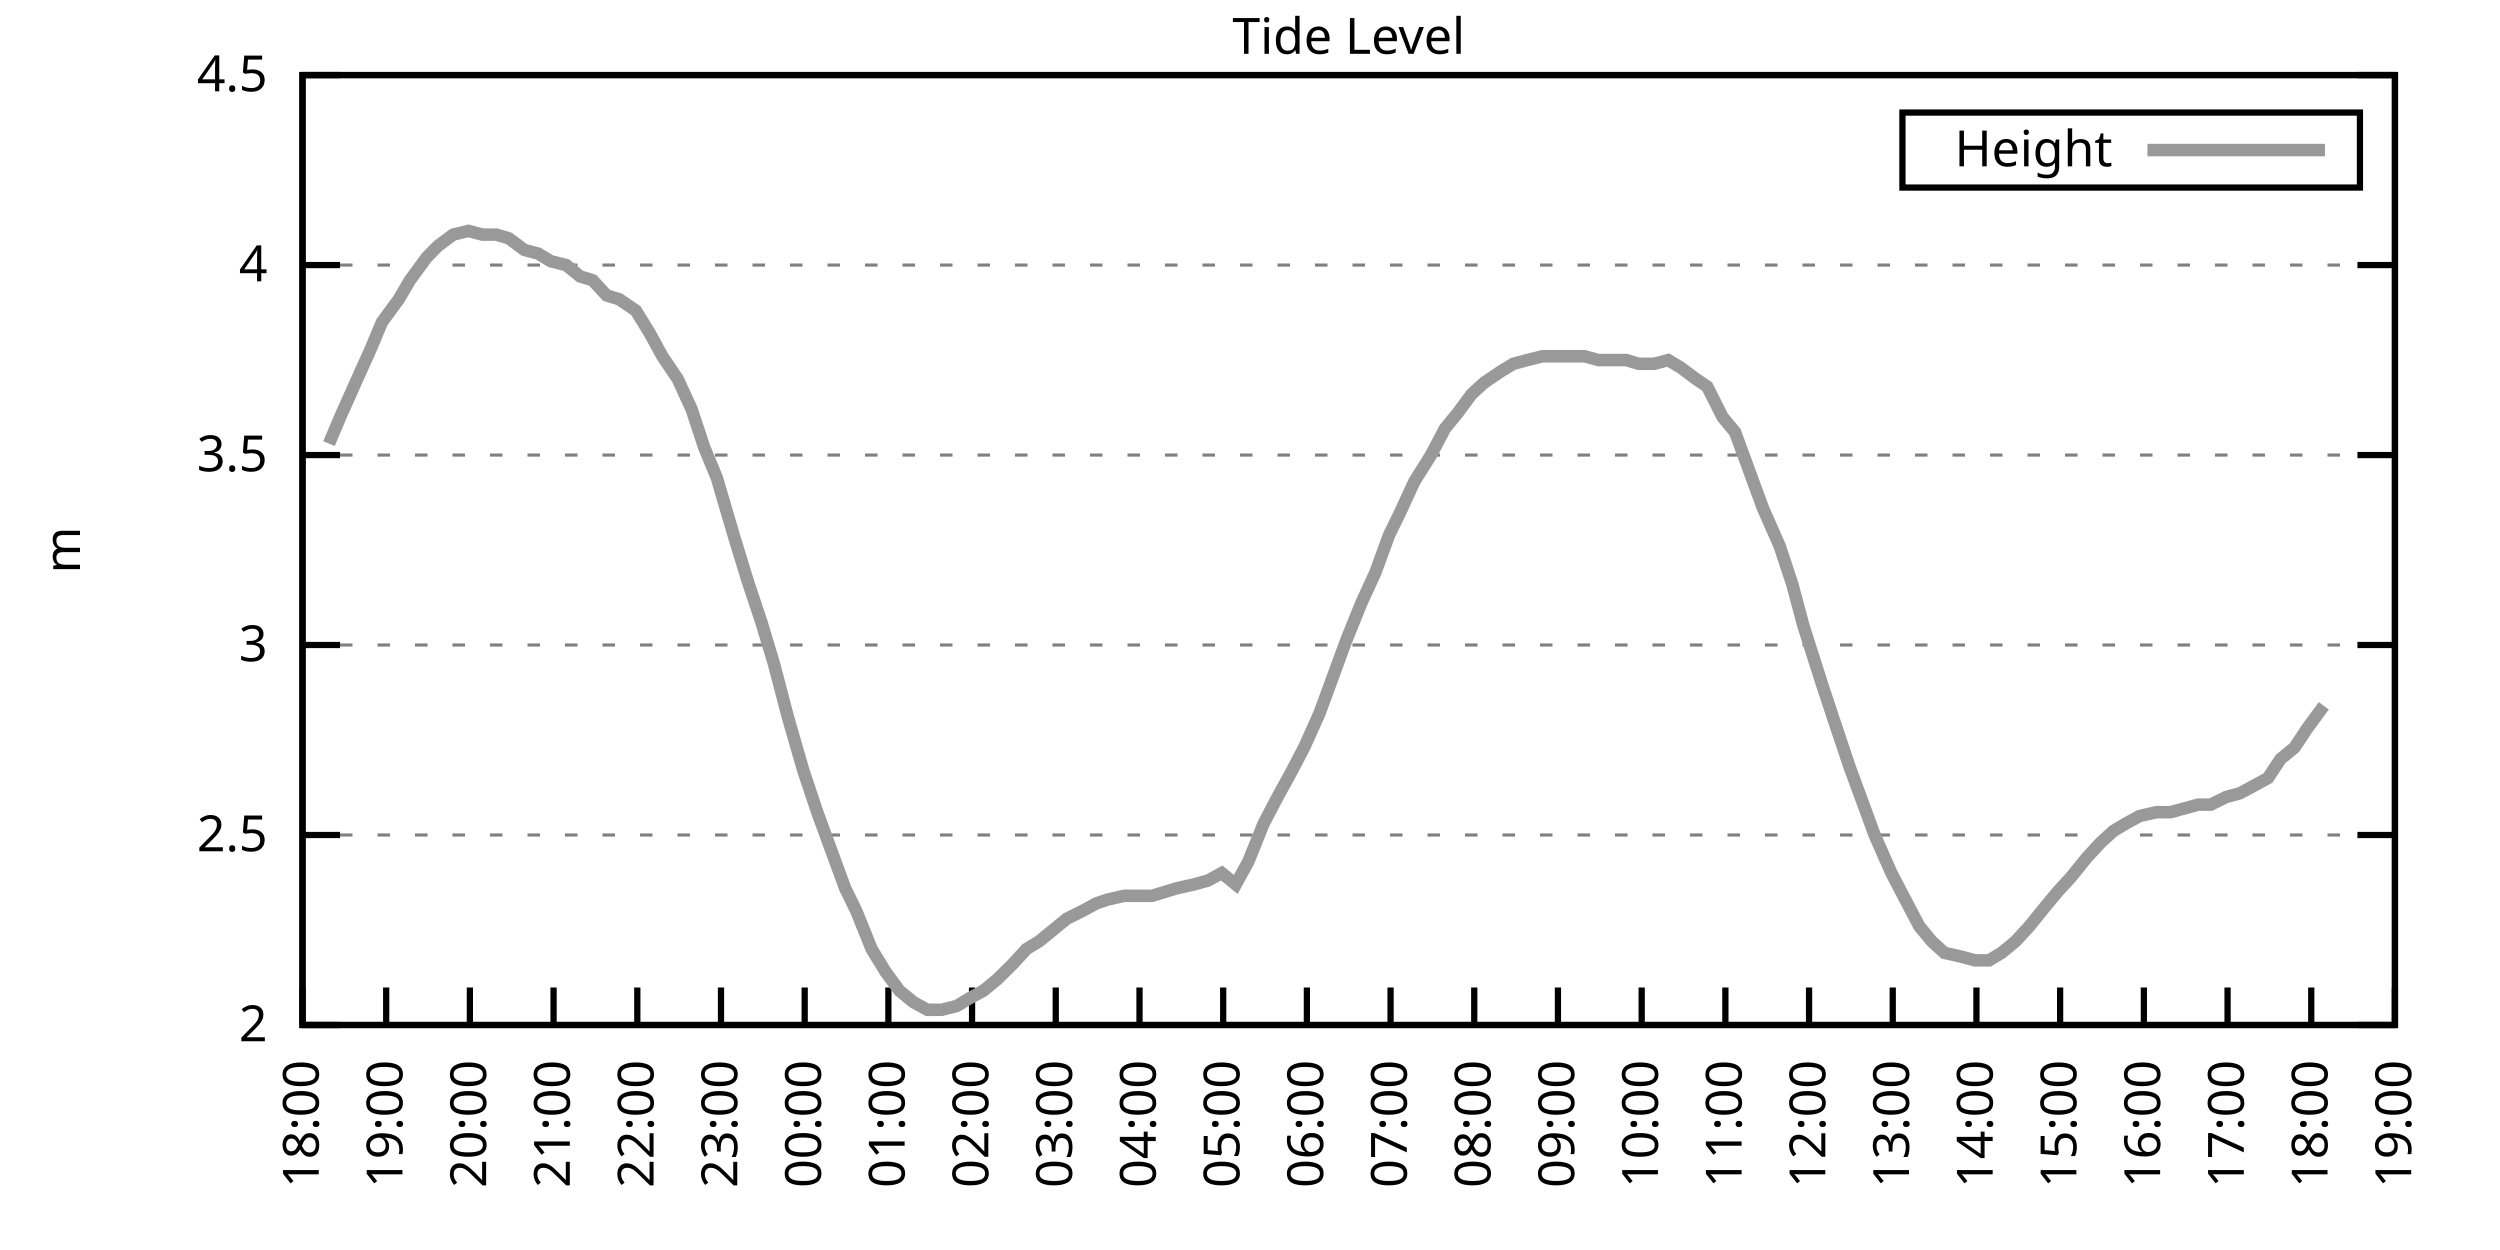
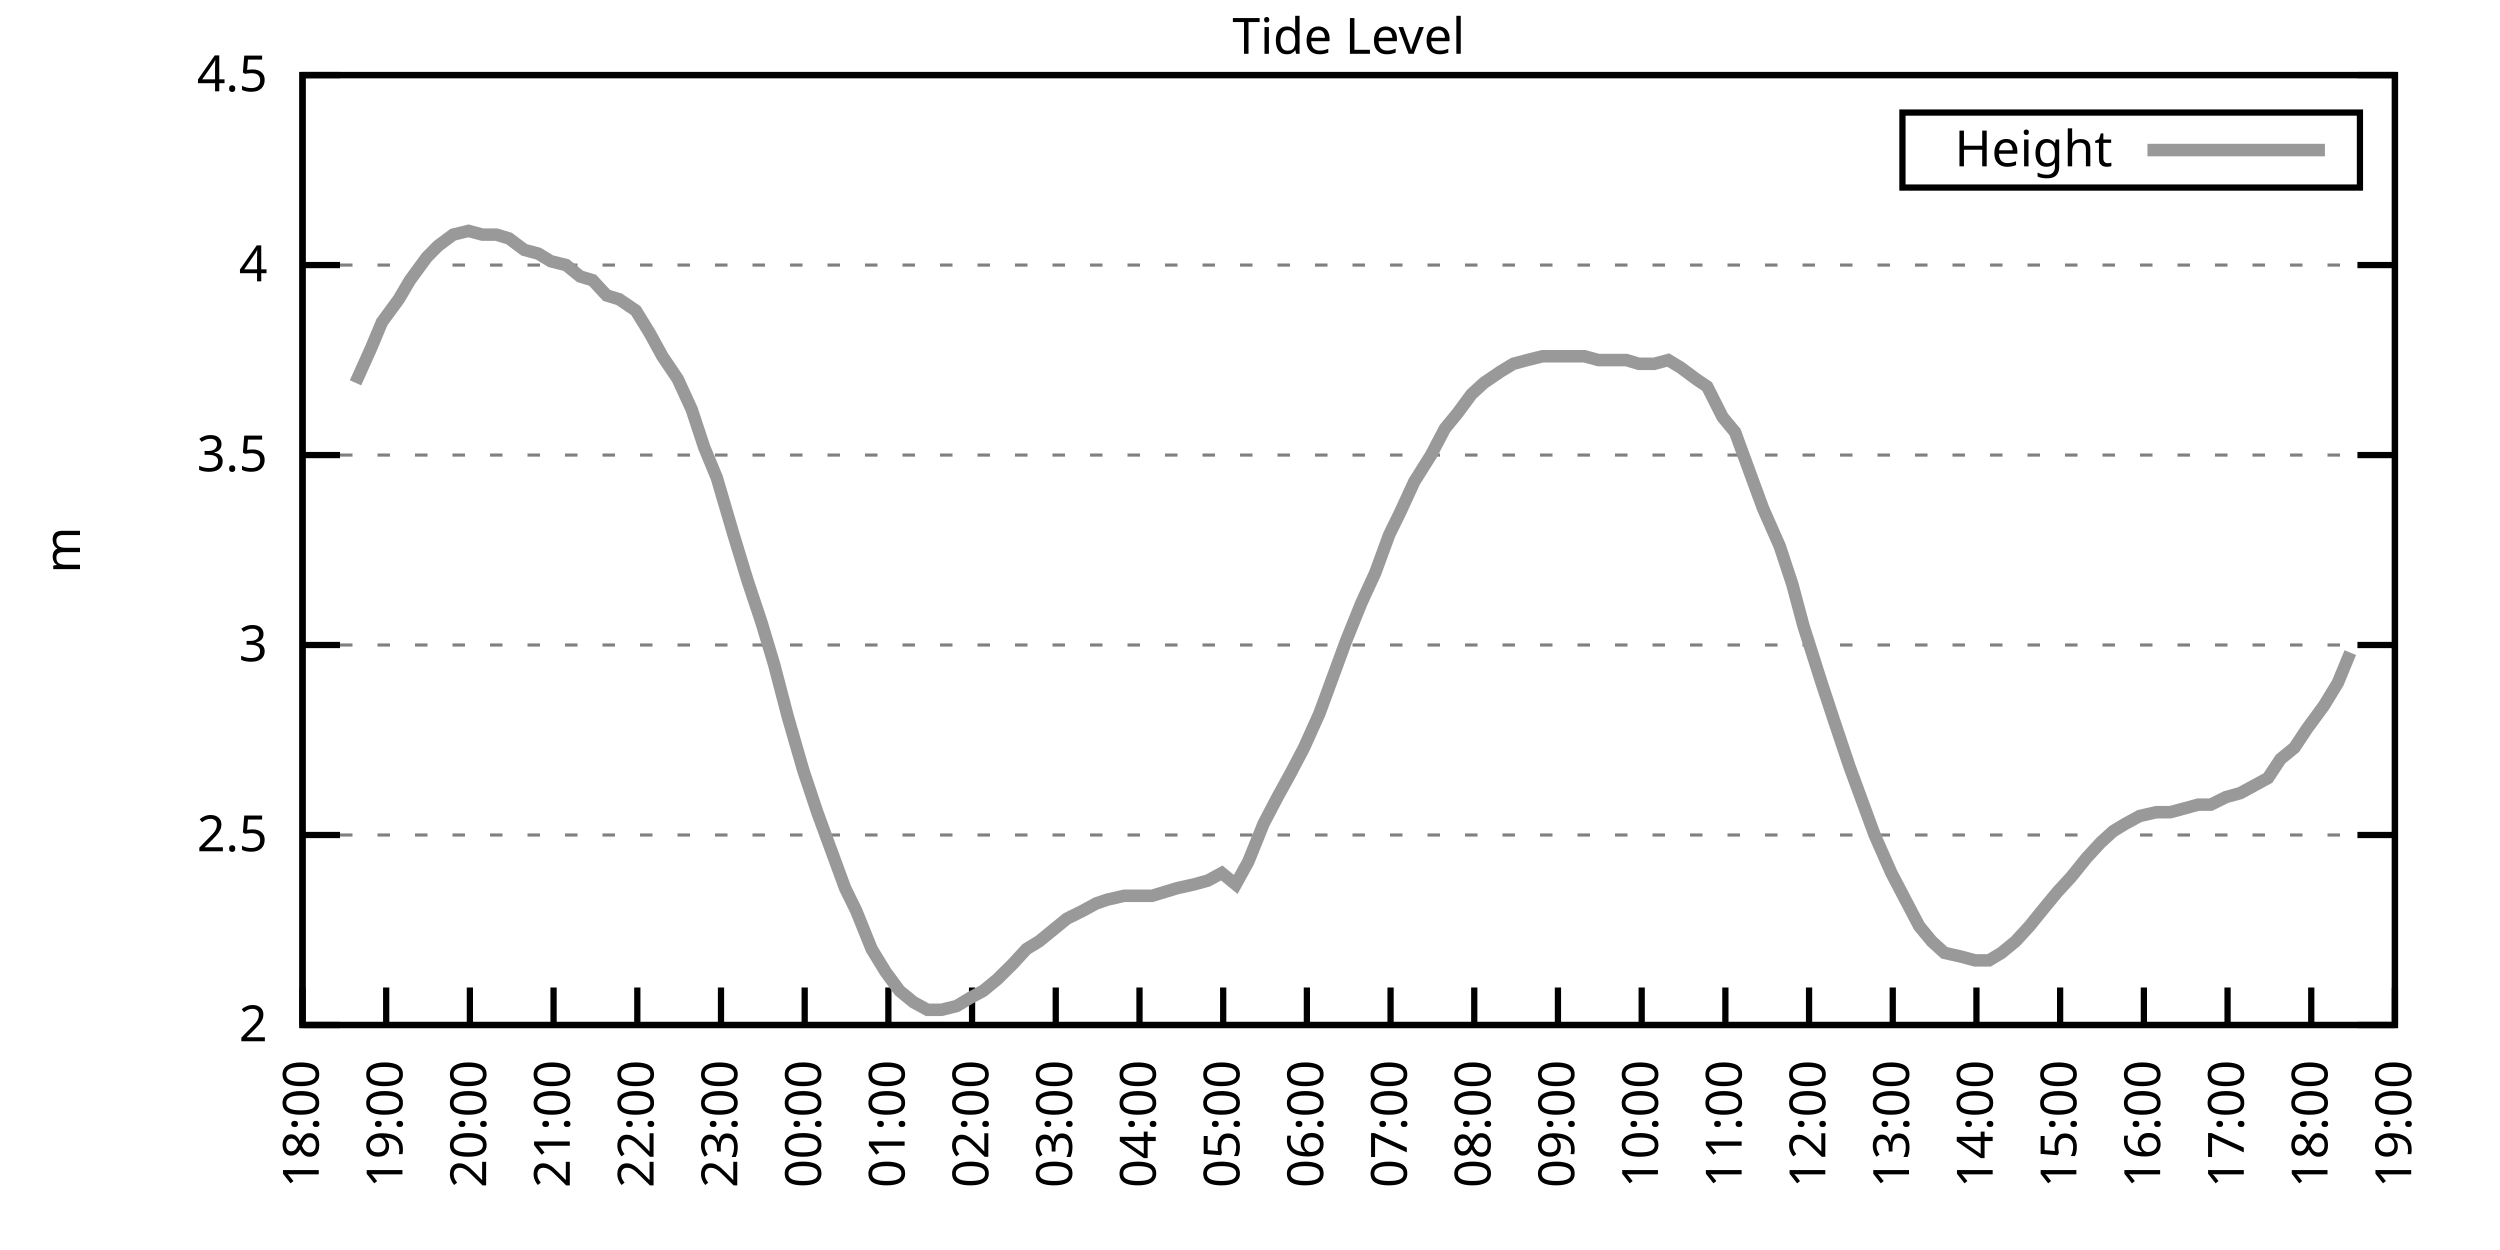
<svg xmlns="http://www.w3.org/2000/svg" xmlns:xlink="http://www.w3.org/1999/xlink" width="400" height="200" viewBox="0 0 400 200">
  <g id="gnuplot_canvas">
    <rect x="0" y="0" width="400" height="200" fill="none" />
    <defs>
      <circle id="gpDot" r="0.5" stroke-width="0.5" stroke="currentColor" />
      <path id="gpPt0" stroke-width="0.333" stroke="currentColor" d="M-1,0 h2 M0,-1 v2" />
      <path id="gpPt1" stroke-width="0.333" stroke="currentColor" d="M-1,-1 L1,1 M1,-1 L-1,1" />
      <path id="gpPt2" stroke-width="0.333" stroke="currentColor" d="M-1,0 L1,0 M0,-1 L0,1 M-1,-1 L1,1 M-1,1 L1,-1" />
      <rect id="gpPt3" stroke-width="0.333" stroke="currentColor" x="-1" y="-1" width="2" height="2" />
      <rect id="gpPt4" stroke-width="0.333" stroke="currentColor" fill="currentColor" x="-1" y="-1" width="2" height="2" />
      <circle id="gpPt5" stroke-width="0.333" stroke="currentColor" cx="0" cy="0" r="1" />
      <use xlink:href="#gpPt5" id="gpPt6" fill="currentColor" stroke="none" />
      <path id="gpPt7" stroke-width="0.333" stroke="currentColor" d="M0,-1.33 L-1.33,0.67 L1.33,0.67 z" />
      <use xlink:href="#gpPt7" id="gpPt8" fill="currentColor" stroke="none" />
      <use xlink:href="#gpPt7" id="gpPt9" stroke="currentColor" transform="rotate(180)" />
      <use xlink:href="#gpPt9" id="gpPt10" fill="currentColor" stroke="none" />
      <use xlink:href="#gpPt3" id="gpPt11" stroke="currentColor" transform="rotate(45)" />
      <use xlink:href="#gpPt11" id="gpPt12" fill="currentColor" stroke="none" />
      <path id="gpPt13" stroke-width="0.333" stroke="currentColor" d="M0,1.330 L1.265,0.411 L0.782,-1.067 L-0.782,-1.076 L-1.265,0.411 z" />
      <use xlink:href="#gpPt13" id="gpPt14" fill="currentColor" stroke="none" />
      <filter id="textbox" filterUnits="objectBoundingBox" x="0" y="0" height="1" width="1">
        <feFlood flood-color="white" flood-opacity="1" result="bgnd" />
        <feComposite in="SourceGraphic" in2="bgnd" operator="atop" />
      </filter>
      <filter id="greybox" filterUnits="objectBoundingBox" x="0" y="0" height="1" width="1">
        <feFlood flood-color="lightgrey" flood-opacity="1" result="grey" />
        <feComposite in="SourceGraphic" in2="grey" operator="atop" />
      </filter>
    </defs>
    <g fill="none" color="white" stroke="currentColor" stroke-width="1.00" stroke-linecap="butt" stroke-linejoin="miter">
</g>
    <g fill="none" color="black" stroke="currentColor" stroke-width="1.00" stroke-linecap="butt" stroke-linejoin="miter">
      <g stroke="none" shape-rendering="crispEdges">
        <polygon fill="rgb(255, 255, 255)" points="48.40,164.00 383.18,164.00 383.18,12.02 48.40,12.02 " />
      </g>
    </g>
    <g fill="none" color="black" stroke="currentColor" stroke-width="1.00" stroke-linecap="butt" stroke-linejoin="miter">
</g>
    <g fill="none" color="black" stroke="black" stroke-width="0.50" stroke-linecap="butt" stroke-linejoin="miter">
</g>
    <g fill="none" color="gray" stroke="currentColor" stroke-width="0.50" stroke-linecap="butt" stroke-linejoin="miter">
      <path stroke="gray" stroke-dasharray="2,4" class="gridline" d="M48.40,164.00 L383.19,164.00  " />
    </g>
    <g fill="none" color="gray" stroke="gray" stroke-width="1.00" stroke-linecap="butt" stroke-linejoin="miter">
</g>
    <g fill="none" color="black" stroke="currentColor" stroke-width="1.00" stroke-linecap="butt" stroke-linejoin="miter">
      <path stroke="black" d="M48.40,164.00 L54.40,164.00 M383.19,164.00 L377.19,164.00  " />
      <g transform="translate(42.80,166.60)" stroke="none" fill="black" font-family="Sans" font-size="8.00" text-anchor="end">
        <text>
          <tspan font-family="Sans"> 2</tspan>
        </text>
      </g>
    </g>
    <g fill="none" color="black" stroke="currentColor" stroke-width="1.00" stroke-linecap="butt" stroke-linejoin="miter">
</g>
    <g fill="none" color="black" stroke="black" stroke-width="0.50" stroke-linecap="butt" stroke-linejoin="miter">
</g>
    <g fill="none" color="gray" stroke="currentColor" stroke-width="0.50" stroke-linecap="butt" stroke-linejoin="miter">
      <path stroke="gray" stroke-dasharray="2,4" class="gridline" d="M48.40,133.60 L383.19,133.60  " />
    </g>
    <g fill="none" color="gray" stroke="gray" stroke-width="1.00" stroke-linecap="butt" stroke-linejoin="miter">
</g>
    <g fill="none" color="black" stroke="currentColor" stroke-width="1.00" stroke-linecap="butt" stroke-linejoin="miter">
      <path stroke="black" d="M48.40,133.60 L54.40,133.60 M383.19,133.60 L377.19,133.60  " />
      <g transform="translate(42.80,136.20)" stroke="none" fill="black" font-family="Sans" font-size="8.00" text-anchor="end">
        <text>
          <tspan font-family="Sans"> 2.5</tspan>
        </text>
      </g>
    </g>
    <g fill="none" color="black" stroke="currentColor" stroke-width="1.00" stroke-linecap="butt" stroke-linejoin="miter">
</g>
    <g fill="none" color="black" stroke="black" stroke-width="0.50" stroke-linecap="butt" stroke-linejoin="miter">
</g>
    <g fill="none" color="gray" stroke="currentColor" stroke-width="0.50" stroke-linecap="butt" stroke-linejoin="miter">
      <path stroke="gray" stroke-dasharray="2,4" class="gridline" d="M48.40,103.20 L383.19,103.20  " />
    </g>
    <g fill="none" color="gray" stroke="gray" stroke-width="1.00" stroke-linecap="butt" stroke-linejoin="miter">
</g>
    <g fill="none" color="black" stroke="currentColor" stroke-width="1.00" stroke-linecap="butt" stroke-linejoin="miter">
      <path stroke="black" d="M48.40,103.20 L54.40,103.20 M383.19,103.20 L377.19,103.20  " />
      <g transform="translate(42.80,105.80)" stroke="none" fill="black" font-family="Sans" font-size="8.00" text-anchor="end">
        <text>
          <tspan font-family="Sans"> 3</tspan>
        </text>
      </g>
    </g>
    <g fill="none" color="black" stroke="currentColor" stroke-width="1.00" stroke-linecap="butt" stroke-linejoin="miter">
</g>
    <g fill="none" color="black" stroke="black" stroke-width="0.50" stroke-linecap="butt" stroke-linejoin="miter">
</g>
    <g fill="none" color="gray" stroke="currentColor" stroke-width="0.50" stroke-linecap="butt" stroke-linejoin="miter">
      <path stroke="gray" stroke-dasharray="2,4" class="gridline" d="M48.40,72.81 L383.19,72.81  " />
    </g>
    <g fill="none" color="gray" stroke="gray" stroke-width="1.00" stroke-linecap="butt" stroke-linejoin="miter">
</g>
    <g fill="none" color="black" stroke="currentColor" stroke-width="1.00" stroke-linecap="butt" stroke-linejoin="miter">
      <path stroke="black" d="M48.40,72.81 L54.40,72.81 M383.19,72.81 L377.19,72.81  " />
      <g transform="translate(42.80,75.41)" stroke="none" fill="black" font-family="Sans" font-size="8.00" text-anchor="end">
        <text>
          <tspan font-family="Sans"> 3.5</tspan>
        </text>
      </g>
    </g>
    <g fill="none" color="black" stroke="currentColor" stroke-width="1.00" stroke-linecap="butt" stroke-linejoin="miter">
</g>
    <g fill="none" color="black" stroke="black" stroke-width="0.50" stroke-linecap="butt" stroke-linejoin="miter">
</g>
    <g fill="none" color="gray" stroke="currentColor" stroke-width="0.50" stroke-linecap="butt" stroke-linejoin="miter">
      <path stroke="gray" stroke-dasharray="2,4" class="gridline" d="M48.40,42.41 L383.19,42.41  " />
    </g>
    <g fill="none" color="gray" stroke="gray" stroke-width="1.00" stroke-linecap="butt" stroke-linejoin="miter">
</g>
    <g fill="none" color="black" stroke="currentColor" stroke-width="1.00" stroke-linecap="butt" stroke-linejoin="miter">
      <path stroke="black" d="M48.40,42.41 L54.40,42.41 M383.19,42.41 L377.19,42.41  " />
      <g transform="translate(42.80,45.01)" stroke="none" fill="black" font-family="Sans" font-size="8.00" text-anchor="end">
        <text>
          <tspan font-family="Sans"> 4</tspan>
        </text>
      </g>
    </g>
    <g fill="none" color="black" stroke="currentColor" stroke-width="1.00" stroke-linecap="butt" stroke-linejoin="miter">
</g>
    <g fill="none" color="black" stroke="black" stroke-width="0.50" stroke-linecap="butt" stroke-linejoin="miter">
</g>
    <g fill="none" color="gray" stroke="currentColor" stroke-width="0.50" stroke-linecap="butt" stroke-linejoin="miter">
      <path stroke="gray" stroke-dasharray="2,4" class="gridline" d="M48.40,12.01 L383.19,12.01  " />
    </g>
    <g fill="none" color="gray" stroke="gray" stroke-width="1.00" stroke-linecap="butt" stroke-linejoin="miter">
</g>
    <g fill="none" color="black" stroke="currentColor" stroke-width="1.00" stroke-linecap="butt" stroke-linejoin="miter">
      <path stroke="black" d="M48.40,12.01 L54.40,12.01 M383.19,12.01 L377.19,12.01  " />
      <g transform="translate(42.80,14.61)" stroke="none" fill="black" font-family="Sans" font-size="8.00" text-anchor="end">
        <text>
          <tspan font-family="Sans"> 4.5</tspan>
        </text>
      </g>
    </g>
    <g fill="none" color="black" stroke="currentColor" stroke-width="1.00" stroke-linecap="butt" stroke-linejoin="miter">
      <path stroke="black" d="M48.40,164.00 L48.40,158.00  " />
      <g transform="translate(51.00,169.60) rotate(270.00)" stroke="none" fill="black" font-family="Sans" font-size="8.00" text-anchor="end">
        <text>
          <tspan font-family="Sans">18:00</tspan>
        </text>
      </g>
    </g>
    <g fill="none" color="black" stroke="currentColor" stroke-width="1.00" stroke-linecap="butt" stroke-linejoin="miter">
      <path stroke="black" d="M61.79,164.00 L61.79,158.00  " />
      <g transform="translate(64.39,169.60) rotate(270.00)" stroke="none" fill="black" font-family="Sans" font-size="8.00" text-anchor="end">
        <text>
          <tspan font-family="Sans">19:00</tspan>
        </text>
      </g>
    </g>
    <g fill="none" color="black" stroke="currentColor" stroke-width="1.00" stroke-linecap="butt" stroke-linejoin="miter">
      <path stroke="black" d="M75.18,164.00 L75.18,158.00  " />
      <g transform="translate(77.78,169.60) rotate(270.00)" stroke="none" fill="black" font-family="Sans" font-size="8.00" text-anchor="end">
        <text>
          <tspan font-family="Sans">20:00</tspan>
        </text>
      </g>
    </g>
    <g fill="none" color="black" stroke="currentColor" stroke-width="1.00" stroke-linecap="butt" stroke-linejoin="miter">
      <path stroke="black" d="M88.57,164.00 L88.57,158.00  " />
      <g transform="translate(91.17,169.60) rotate(270.00)" stroke="none" fill="black" font-family="Sans" font-size="8.00" text-anchor="end">
        <text>
          <tspan font-family="Sans">21:00</tspan>
        </text>
      </g>
    </g>
    <g fill="none" color="black" stroke="currentColor" stroke-width="1.00" stroke-linecap="butt" stroke-linejoin="miter">
      <path stroke="black" d="M101.97,164.00 L101.97,158.00  " />
      <g transform="translate(104.57,169.60) rotate(270.00)" stroke="none" fill="black" font-family="Sans" font-size="8.00" text-anchor="end">
        <text>
          <tspan font-family="Sans">22:00</tspan>
        </text>
      </g>
    </g>
    <g fill="none" color="black" stroke="currentColor" stroke-width="1.00" stroke-linecap="butt" stroke-linejoin="miter">
      <path stroke="black" d="M115.36,164.00 L115.36,158.00  " />
      <g transform="translate(117.96,169.60) rotate(270.00)" stroke="none" fill="black" font-family="Sans" font-size="8.00" text-anchor="end">
        <text>
          <tspan font-family="Sans">23:00</tspan>
        </text>
      </g>
    </g>
    <g fill="none" color="black" stroke="currentColor" stroke-width="1.00" stroke-linecap="butt" stroke-linejoin="miter">
      <path stroke="black" d="M128.75,164.00 L128.75,158.00  " />
      <g transform="translate(131.35,169.60) rotate(270.00)" stroke="none" fill="black" font-family="Sans" font-size="8.00" text-anchor="end">
        <text>
          <tspan font-family="Sans">00:00</tspan>
        </text>
      </g>
    </g>
    <g fill="none" color="black" stroke="currentColor" stroke-width="1.00" stroke-linecap="butt" stroke-linejoin="miter">
      <path stroke="black" d="M142.14,164.00 L142.14,158.00  " />
      <g transform="translate(144.74,169.60) rotate(270.00)" stroke="none" fill="black" font-family="Sans" font-size="8.00" text-anchor="end">
        <text>
          <tspan font-family="Sans">01:00</tspan>
        </text>
      </g>
    </g>
    <g fill="none" color="black" stroke="currentColor" stroke-width="1.00" stroke-linecap="butt" stroke-linejoin="miter">
      <path stroke="black" d="M155.53,164.00 L155.53,158.00  " />
      <g transform="translate(158.13,169.60) rotate(270.00)" stroke="none" fill="black" font-family="Sans" font-size="8.00" text-anchor="end">
        <text>
          <tspan font-family="Sans">02:00</tspan>
        </text>
      </g>
    </g>
    <g fill="none" color="black" stroke="currentColor" stroke-width="1.00" stroke-linecap="butt" stroke-linejoin="miter">
      <path stroke="black" d="M168.92,164.00 L168.92,158.00  " />
      <g transform="translate(171.52,169.60) rotate(270.00)" stroke="none" fill="black" font-family="Sans" font-size="8.00" text-anchor="end">
        <text>
          <tspan font-family="Sans">03:00</tspan>
        </text>
      </g>
    </g>
    <g fill="none" color="black" stroke="currentColor" stroke-width="1.00" stroke-linecap="butt" stroke-linejoin="miter">
      <path stroke="black" d="M182.32,164.00 L182.32,158.00  " />
      <g transform="translate(184.92,169.60) rotate(270.00)" stroke="none" fill="black" font-family="Sans" font-size="8.00" text-anchor="end">
        <text>
          <tspan font-family="Sans">04:00</tspan>
        </text>
      </g>
    </g>
    <g fill="none" color="black" stroke="currentColor" stroke-width="1.00" stroke-linecap="butt" stroke-linejoin="miter">
      <path stroke="black" d="M195.71,164.00 L195.71,158.00  " />
      <g transform="translate(198.31,169.60) rotate(270.00)" stroke="none" fill="black" font-family="Sans" font-size="8.00" text-anchor="end">
        <text>
          <tspan font-family="Sans">05:00</tspan>
        </text>
      </g>
    </g>
    <g fill="none" color="black" stroke="currentColor" stroke-width="1.00" stroke-linecap="butt" stroke-linejoin="miter">
      <path stroke="black" d="M209.10,164.00 L209.10,158.00  " />
      <g transform="translate(211.70,169.60) rotate(270.00)" stroke="none" fill="black" font-family="Sans" font-size="8.00" text-anchor="end">
        <text>
          <tspan font-family="Sans">06:00</tspan>
        </text>
      </g>
    </g>
    <g fill="none" color="black" stroke="currentColor" stroke-width="1.00" stroke-linecap="butt" stroke-linejoin="miter">
      <path stroke="black" d="M222.49,164.00 L222.49,158.00  " />
      <g transform="translate(225.09,169.60) rotate(270.00)" stroke="none" fill="black" font-family="Sans" font-size="8.00" text-anchor="end">
        <text>
          <tspan font-family="Sans">07:00</tspan>
        </text>
      </g>
    </g>
    <g fill="none" color="black" stroke="currentColor" stroke-width="1.00" stroke-linecap="butt" stroke-linejoin="miter">
      <path stroke="black" d="M235.88,164.00 L235.88,158.00  " />
      <g transform="translate(238.48,169.60) rotate(270.00)" stroke="none" fill="black" font-family="Sans" font-size="8.00" text-anchor="end">
        <text>
          <tspan font-family="Sans">08:00</tspan>
        </text>
      </g>
    </g>
    <g fill="none" color="black" stroke="currentColor" stroke-width="1.00" stroke-linecap="butt" stroke-linejoin="miter">
      <path stroke="black" d="M249.27,164.00 L249.27,158.00  " />
      <g transform="translate(251.87,169.60) rotate(270.00)" stroke="none" fill="black" font-family="Sans" font-size="8.00" text-anchor="end">
        <text>
          <tspan font-family="Sans">09:00</tspan>
        </text>
      </g>
    </g>
    <g fill="none" color="black" stroke="currentColor" stroke-width="1.00" stroke-linecap="butt" stroke-linejoin="miter">
      <path stroke="black" d="M262.67,164.00 L262.67,158.00  " />
      <g transform="translate(265.27,169.60) rotate(270.00)" stroke="none" fill="black" font-family="Sans" font-size="8.00" text-anchor="end">
        <text>
          <tspan font-family="Sans">10:00</tspan>
        </text>
      </g>
    </g>
    <g fill="none" color="black" stroke="currentColor" stroke-width="1.00" stroke-linecap="butt" stroke-linejoin="miter">
      <path stroke="black" d="M276.06,164.00 L276.06,158.00  " />
      <g transform="translate(278.66,169.60) rotate(270.00)" stroke="none" fill="black" font-family="Sans" font-size="8.00" text-anchor="end">
        <text>
          <tspan font-family="Sans">11:00</tspan>
        </text>
      </g>
    </g>
    <g fill="none" color="black" stroke="currentColor" stroke-width="1.00" stroke-linecap="butt" stroke-linejoin="miter">
      <path stroke="black" d="M289.45,164.00 L289.45,158.00  " />
      <g transform="translate(292.05,169.60) rotate(270.00)" stroke="none" fill="black" font-family="Sans" font-size="8.00" text-anchor="end">
        <text>
          <tspan font-family="Sans">12:00</tspan>
        </text>
      </g>
    </g>
    <g fill="none" color="black" stroke="currentColor" stroke-width="1.00" stroke-linecap="butt" stroke-linejoin="miter">
      <path stroke="black" d="M302.84,164.00 L302.84,158.00  " />
      <g transform="translate(305.44,169.60) rotate(270.00)" stroke="none" fill="black" font-family="Sans" font-size="8.00" text-anchor="end">
        <text>
          <tspan font-family="Sans">13:00</tspan>
        </text>
      </g>
    </g>
    <g fill="none" color="black" stroke="currentColor" stroke-width="1.00" stroke-linecap="butt" stroke-linejoin="miter">
      <path stroke="black" d="M316.23,164.00 L316.23,158.00  " />
      <g transform="translate(318.83,169.60) rotate(270.00)" stroke="none" fill="black" font-family="Sans" font-size="8.00" text-anchor="end">
        <text>
          <tspan font-family="Sans">14:00</tspan>
        </text>
      </g>
    </g>
    <g fill="none" color="black" stroke="currentColor" stroke-width="1.00" stroke-linecap="butt" stroke-linejoin="miter">
      <path stroke="black" d="M329.62,164.00 L329.62,158.00  " />
      <g transform="translate(332.22,169.60) rotate(270.00)" stroke="none" fill="black" font-family="Sans" font-size="8.00" text-anchor="end">
        <text>
          <tspan font-family="Sans">15:00</tspan>
        </text>
      </g>
    </g>
    <g fill="none" color="black" stroke="currentColor" stroke-width="1.00" stroke-linecap="butt" stroke-linejoin="miter">
      <path stroke="black" d="M343.02,164.00 L343.02,158.00  " />
      <g transform="translate(345.62,169.60) rotate(270.00)" stroke="none" fill="black" font-family="Sans" font-size="8.00" text-anchor="end">
        <text>
          <tspan font-family="Sans">16:00</tspan>
        </text>
      </g>
    </g>
    <g fill="none" color="black" stroke="currentColor" stroke-width="1.00" stroke-linecap="butt" stroke-linejoin="miter">
      <path stroke="black" d="M356.41,164.00 L356.41,158.00  " />
      <g transform="translate(359.01,169.60) rotate(270.00)" stroke="none" fill="black" font-family="Sans" font-size="8.00" text-anchor="end">
        <text>
          <tspan font-family="Sans">17:00</tspan>
        </text>
      </g>
    </g>
    <g fill="none" color="black" stroke="currentColor" stroke-width="1.00" stroke-linecap="butt" stroke-linejoin="miter">
      <path stroke="black" d="M369.80,164.00 L369.80,158.00  " />
      <g transform="translate(372.40,169.60) rotate(270.00)" stroke="none" fill="black" font-family="Sans" font-size="8.00" text-anchor="end">
        <text>
          <tspan font-family="Sans">18:00</tspan>
        </text>
      </g>
    </g>
    <g fill="none" color="black" stroke="currentColor" stroke-width="1.00" stroke-linecap="butt" stroke-linejoin="miter">
      <path stroke="black" d="M383.19,164.00 L383.19,158.00  " />
      <g transform="translate(385.79,169.60) rotate(270.00)" stroke="none" fill="black" font-family="Sans" font-size="8.00" text-anchor="end">
        <text>
          <tspan font-family="Sans">19:00</tspan>
        </text>
      </g>
    </g>
    <g fill="none" color="black" stroke="currentColor" stroke-width="1.00" stroke-linecap="butt" stroke-linejoin="miter">
</g>
    <g fill="none" color="black" stroke="currentColor" stroke-width="1.00" stroke-linecap="butt" stroke-linejoin="miter">
      <path stroke="black" d="M48.40,12.01 L48.40,164.00 L383.19,164.00 L383.19,12.01 L48.40,12.01 Z  " />
    </g>
    <g fill="none" color="black" stroke="currentColor" stroke-width="1.00" stroke-linecap="butt" stroke-linejoin="miter">
</g>
    <g fill="none" color="black" stroke="currentColor" stroke-width="1.00" stroke-linecap="butt" stroke-linejoin="miter">
      <path stroke="black" d="M304.39,30.01 L304.39,18.01 L377.59,18.01 L377.59,30.01 L304.39,30.01 Z  " />
    </g>
    <g id="Tide_level_plot_1">
      <g fill="none" color="white" stroke="black" stroke-width="2.00" stroke-linecap="butt" stroke-linejoin="miter">
</g>
      <g fill="none" color="black" stroke="currentColor" stroke-width="2.00" stroke-linecap="butt" stroke-linejoin="miter">
        <g transform="translate(337.99,26.61)" stroke="none" fill="black" font-family="Sans" font-size="8.00" text-anchor="end">
          <text>
            <tspan font-family="Sans">Height</tspan>
          </text>
        </g>
      </g>
      <g fill="none" color="black" stroke="currentColor" stroke-width="2.00" stroke-linecap="butt" stroke-linejoin="miter">
-         <path stroke="rgb(153, 153, 153)" d="M343.59,24.01 L371.99,24.01 M52.64,70.98 L54.43,66.73 L56.88,61.25 L59.34,55.78 L61.12,51.53 L63.80,47.88   L65.59,44.84 L68.26,41.19 L70.05,39.37 L72.50,37.54 L74.96,36.94 L77.19,37.54 L79.42,37.54 L81.43,38.15   L83.89,39.98 L86.12,40.58 L88.13,41.80 L90.58,42.41 L92.82,44.23 L94.82,44.84 L97.06,47.27 L99.06,47.88   L101.74,49.70 L103.98,53.35 L105.98,57.00 L108.44,60.65 L110.67,65.51 L112.68,71.59 L114.69,76.45 L117.37,85.57   L119.60,92.87 L121.83,99.56 L123.84,106.24 L126.07,114.76 L128.53,123.27 L130.76,129.95 L132.99,136.03 L135.22,142.11   L137.01,145.76 L139.46,151.84 L141.69,155.49 L143.93,158.53 L146.16,160.35 L148.39,161.57 L150.62,161.57 L153.08,160.96   L155.09,159.74 L157.32,158.53 L159.55,156.70 L162.01,154.27 L164.24,151.84 L166.25,150.62 L168.48,148.80 L170.71,146.98   L173.17,145.76 L175.40,144.55 L177.18,143.94 L179.86,143.33 L182.09,143.33 L184.32,143.33 L186.33,142.72 L188.34,142.11   L191.02,141.51 L193.25,140.90 L195.48,139.68 L197.72,141.51 L199.73,137.86 L202.18,131.78 L204.41,127.52 L206.42,123.87   L208.65,119.62 L211.11,114.15 L213.12,108.68 L215.35,102.60 L217.80,96.52 L220.04,91.65 L222.27,85.57 L224.05,81.93   L226.29,77.06 L228.96,72.81 L231.20,68.55 L233.20,66.12 L235.44,63.08 L237.44,61.25 L240.12,59.43 L242.13,58.21   L244.36,57.61 L246.82,57.00 L248.60,57.00 L251.06,57.00 L253.51,57.00 L255.75,57.61 L257.76,57.61 L260.21,57.61   L262.22,58.21 L264.67,58.21 L266.91,57.61 L268.92,58.82 L271.37,60.65 L273.16,61.86 L275.61,66.73 L277.62,69.16   L280.07,75.85 L282.08,81.32 L284.76,87.40 L286.77,93.48 L288.56,100.16 L291.46,109.28 L293.47,115.36 L295.92,122.66   L297.93,128.13 L299.94,133.60 L302.62,139.68 L304.85,143.94 L307.08,148.19 L309.09,150.62 L311.10,152.45 L313.78,153.06   L316.01,153.66 L318.24,153.66 L320.25,152.45 L322.48,150.62 L324.71,148.19 L327.17,145.15 L329.18,142.72 L331.41,140.29   L333.86,137.25 L336.10,134.82 L338.10,132.99 L340.11,131.78 L342.35,130.56 L345.02,129.95 L347.26,129.95 L349.49,129.35   L351.72,128.74 L353.73,128.74 L356.18,127.52 L358.42,126.91 L360.65,125.70 L362.88,124.48 L364.89,121.44 L367.12,119.62   L369.13,116.58 L371.81,112.93  " />
+         <path stroke="rgb(153, 153, 153)" d="M343.59,24.01 L371.99,24.01 M56.88,61.25 L59.34,55.78 L61.12,51.53 L63.80,47.88 L65.59,44.84 L68.26,41.19   L70.05,39.37 L72.50,37.54 L74.96,36.94 L77.19,37.54 L79.42,37.54 L81.43,38.15 L83.89,39.98 L86.12,40.58   L88.13,41.80 L90.58,42.41 L92.82,44.23 L94.82,44.84 L97.06,47.27 L99.06,47.88 L101.74,49.70 L103.98,53.35   L105.98,57.00 L108.44,60.65 L110.67,65.51 L112.68,71.59 L114.69,76.45 L117.37,85.57 L119.60,92.87 L121.83,99.56   L123.84,106.24 L126.07,114.76 L128.53,123.27 L130.76,129.95 L132.99,136.03 L135.22,142.11 L137.01,145.76 L139.46,151.84   L141.69,155.49 L143.93,158.53 L146.16,160.35 L148.39,161.57 L150.62,161.57 L153.08,160.96 L155.09,159.74 L157.32,158.53   L159.55,156.70 L162.01,154.27 L164.24,151.84 L166.25,150.62 L168.48,148.80 L170.71,146.98 L173.17,145.76 L175.40,144.55   L177.18,143.94 L179.86,143.33 L182.09,143.33 L184.32,143.33 L186.33,142.72 L188.34,142.11 L191.02,141.51 L193.25,140.90   L195.48,139.68 L197.72,141.51 L199.73,137.86 L202.18,131.78 L204.41,127.52 L206.42,123.87 L208.65,119.62 L211.11,114.15   L213.12,108.68 L215.35,102.60 L217.80,96.52 L220.04,91.65 L222.27,85.57 L224.05,81.93 L226.29,77.06 L228.96,72.81   L231.20,68.55 L233.20,66.12 L235.44,63.08 L237.44,61.25 L240.12,59.43 L242.13,58.21 L244.36,57.61 L246.82,57.00   L248.60,57.00 L251.06,57.00 L253.51,57.00 L255.75,57.61 L257.76,57.61 L260.21,57.61 L262.22,58.21 L264.67,58.21   L266.91,57.61 L268.92,58.82 L271.37,60.65 L273.16,61.86 L275.61,66.73 L277.62,69.16 L280.07,75.85 L282.08,81.32   L284.76,87.40 L286.77,93.48 L288.56,100.16 L291.46,109.28 L293.47,115.36 L295.92,122.66 L297.93,128.13 L299.94,133.60   L302.62,139.68 L304.85,143.94 L307.08,148.19 L309.09,150.62 L311.10,152.45 L313.78,153.06 L316.01,153.66 L318.24,153.66   L320.25,152.45 L322.48,150.62 L324.71,148.19 L327.17,145.15 L329.18,142.72 L331.41,140.29 L333.86,137.25 L336.10,134.82   L338.10,132.99 L340.11,131.78 L342.35,130.56 L345.02,129.95 L347.26,129.95 L349.49,129.35 L351.72,128.74 L353.73,128.74   L356.18,127.52 L358.42,126.91 L360.65,125.70 L362.88,124.48 L364.89,121.44 L367.12,119.62 L369.13,116.58 L371.81,112.93   L374.04,109.28 L376.05,104.42  " />
      </g>
    </g>
    <g fill="none" color="black" stroke="currentColor" stroke-width="2.00" stroke-linecap="butt" stroke-linejoin="miter">
</g>
    <g fill="none" color="black" stroke="black" stroke-width="1.00" stroke-linecap="butt" stroke-linejoin="miter">
</g>
    <g fill="none" color="black" stroke="currentColor" stroke-width="1.00" stroke-linecap="butt" stroke-linejoin="miter">
      <path stroke="black" d="M48.40,12.01 L48.40,164.00 L383.19,164.00 L383.19,12.01 L48.40,12.01 Z  " />
      <g transform="translate(12.80,88.01) rotate(270.00)" stroke="none" fill="black" font-family="Sans" font-size="8.00" text-anchor="middle">
        <text>
          <tspan font-family="Sans">m</tspan>
        </text>
      </g>
    </g>
    <g fill="none" color="black" stroke="currentColor" stroke-width="1.00" stroke-linecap="butt" stroke-linejoin="miter">
</g>
    <g fill="none" color="black" stroke="currentColor" stroke-width="1.00" stroke-linecap="butt" stroke-linejoin="miter">
      <g transform="translate(215.79,8.61)" stroke="none" fill="black" font-family="Sans" font-size="8.00" text-anchor="middle">
        <text>
          <tspan font-family="Sans">Tide Level</tspan>
        </text>
      </g>
    </g>
    <g fill="none" color="black" stroke="currentColor" stroke-width="1.00" stroke-linecap="butt" stroke-linejoin="miter">
</g>
  </g>
</svg>
